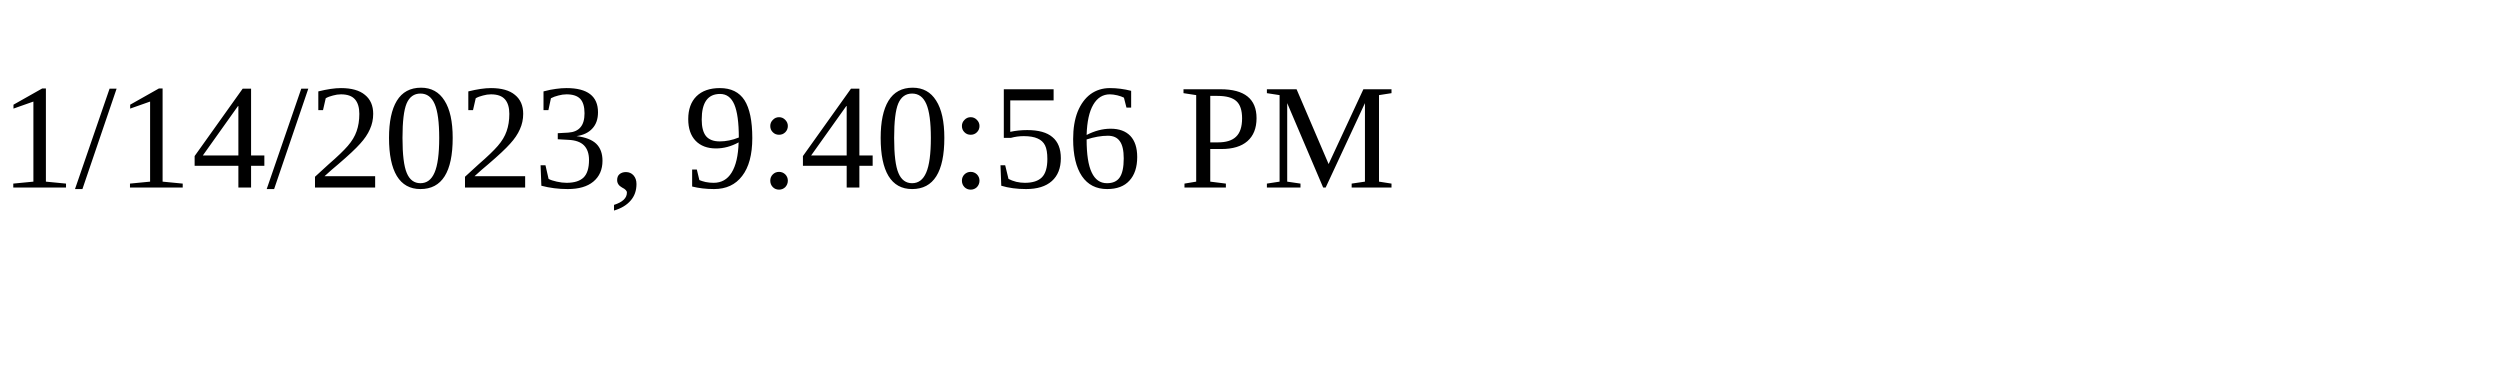
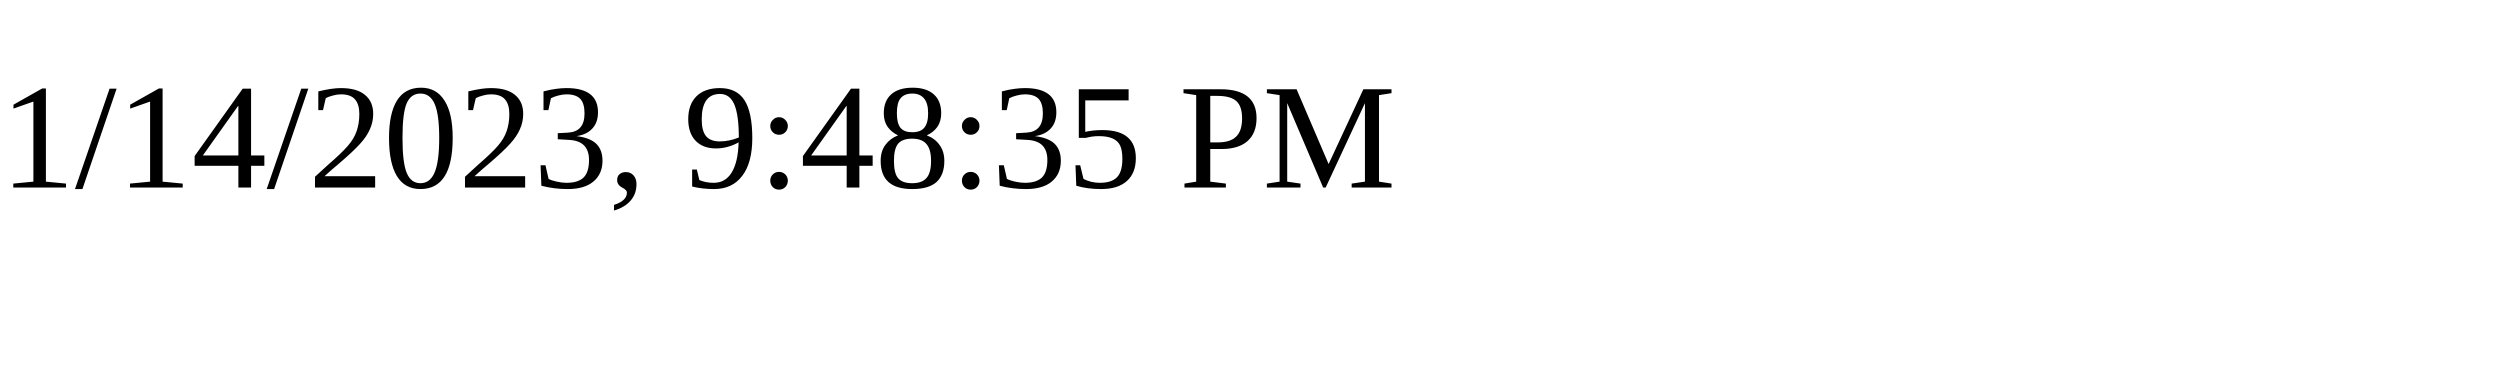
<svg xmlns="http://www.w3.org/2000/svg" height="30" width="200">
-   <text x="0" y="15">1/14/2023, 9:40:56 PM</text>
+   <text x="0" y="15">1/14/2023, 9:48:35 PM</text>
</svg>
